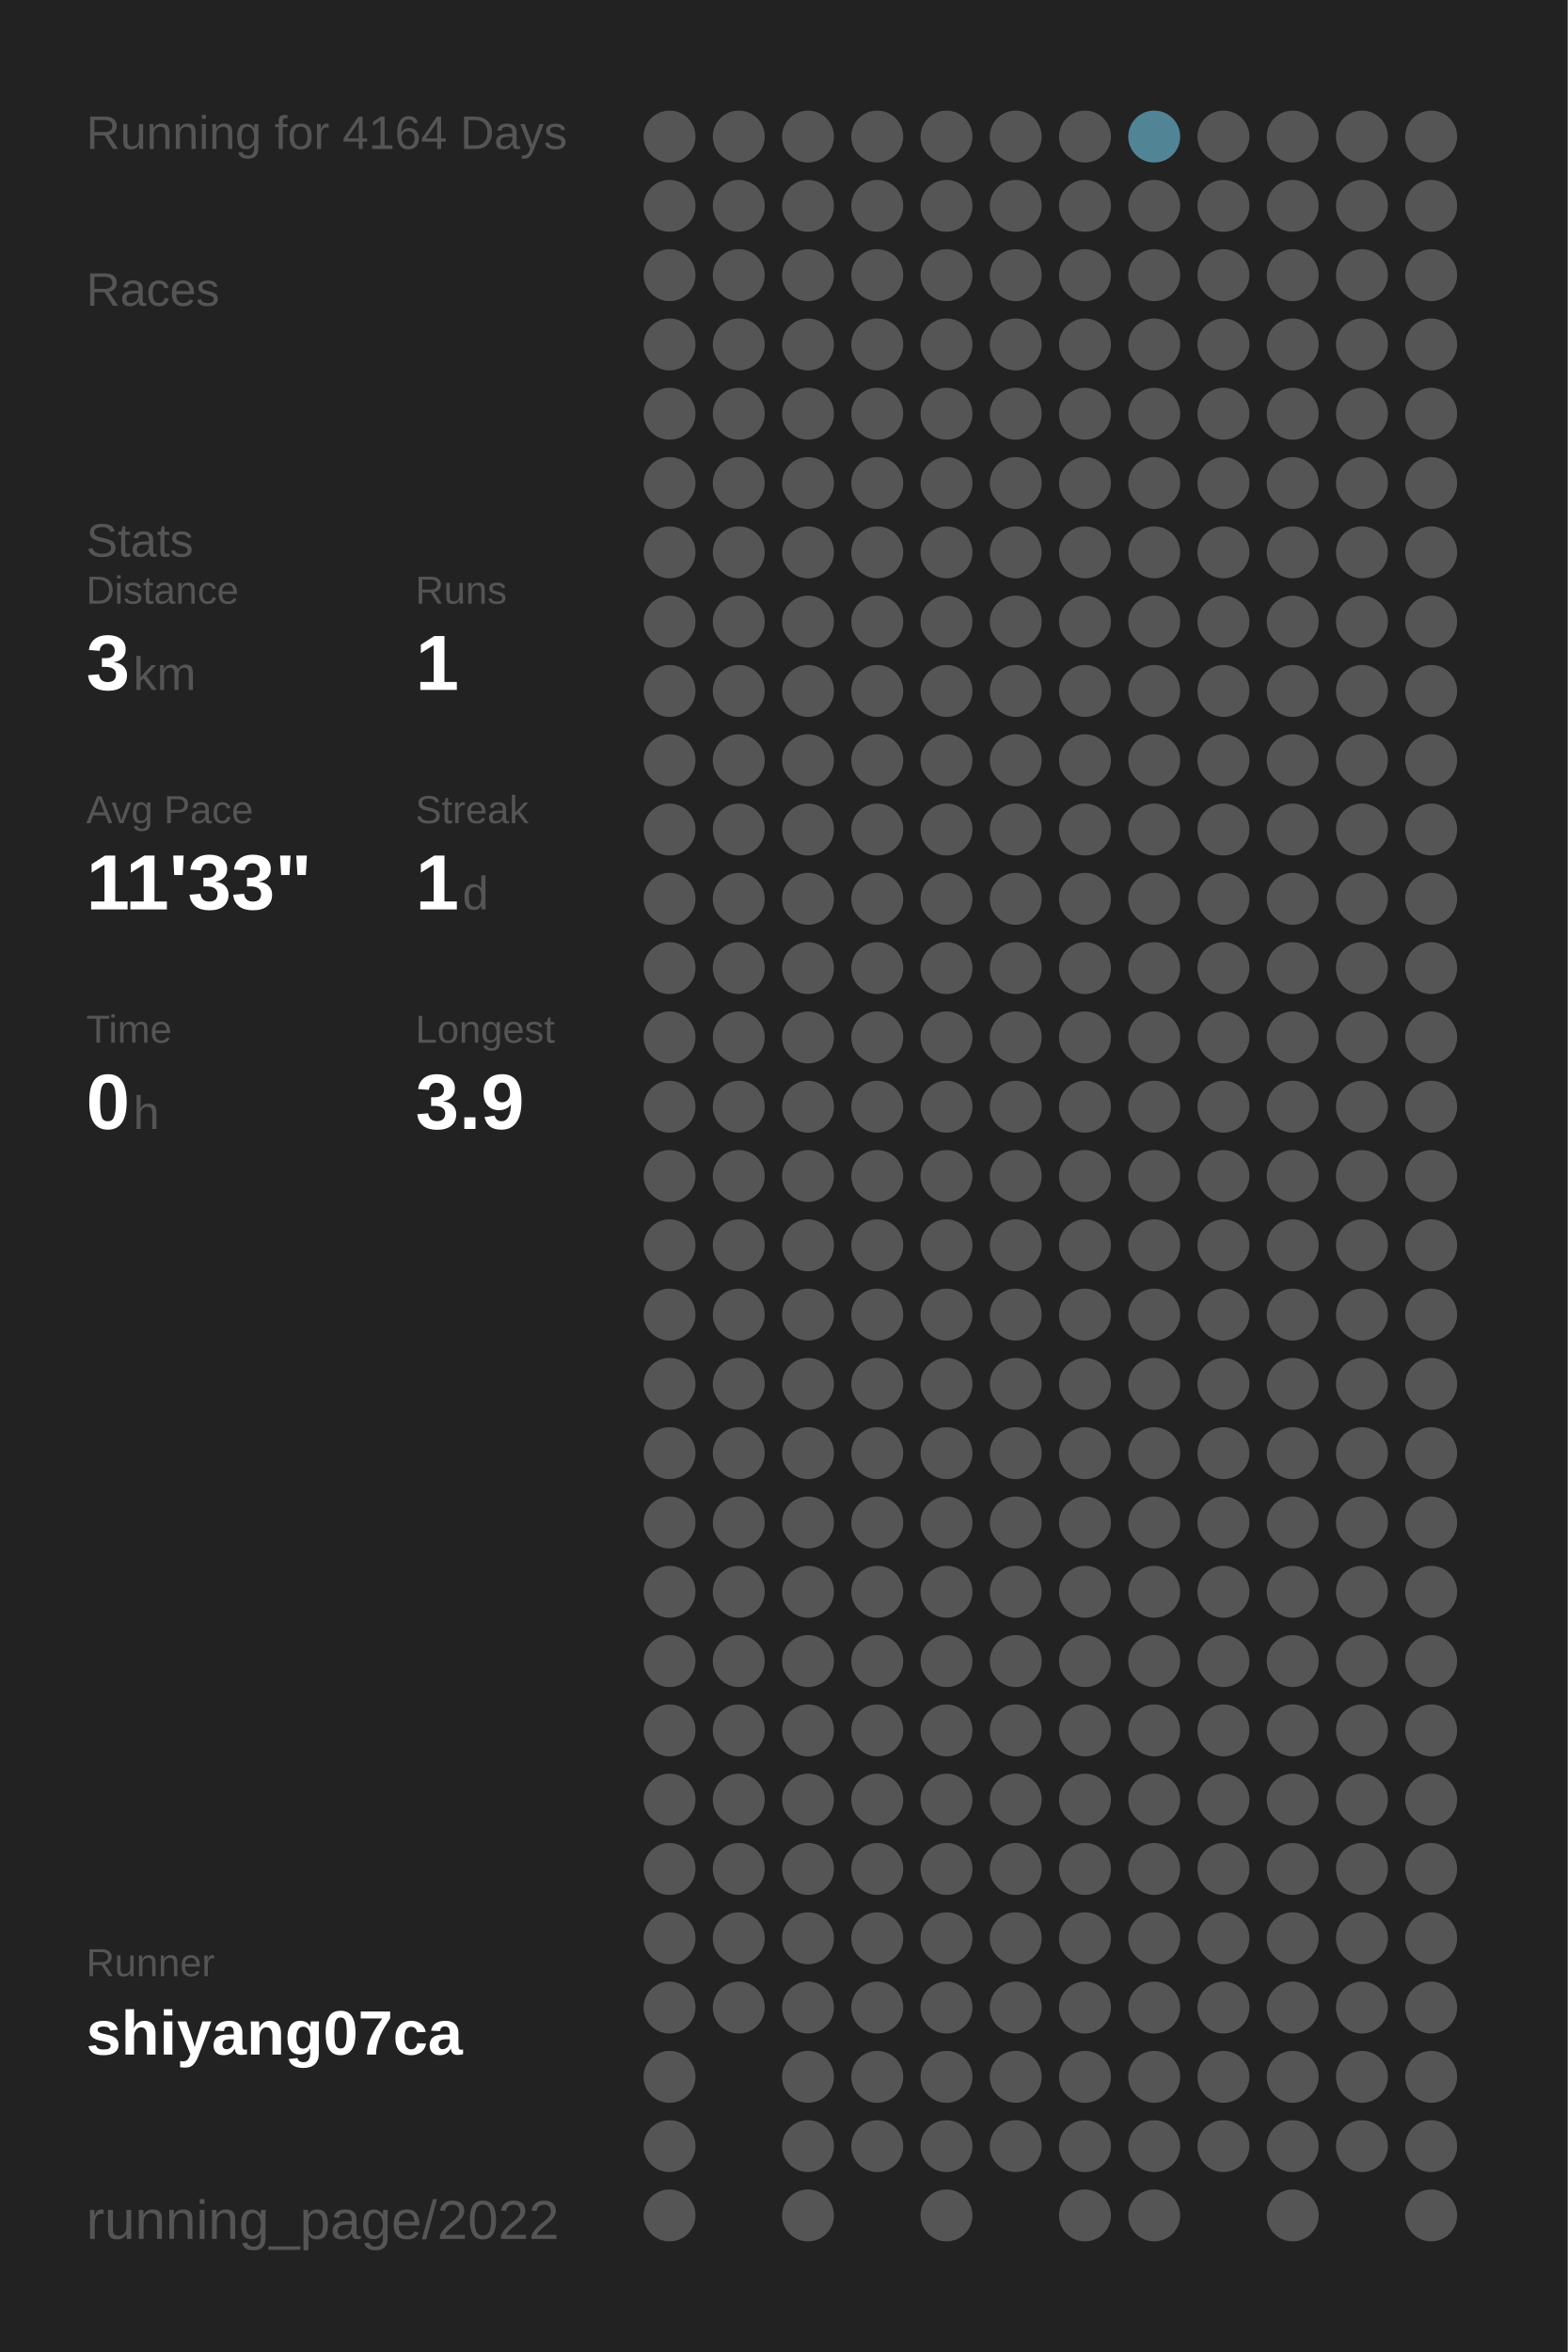
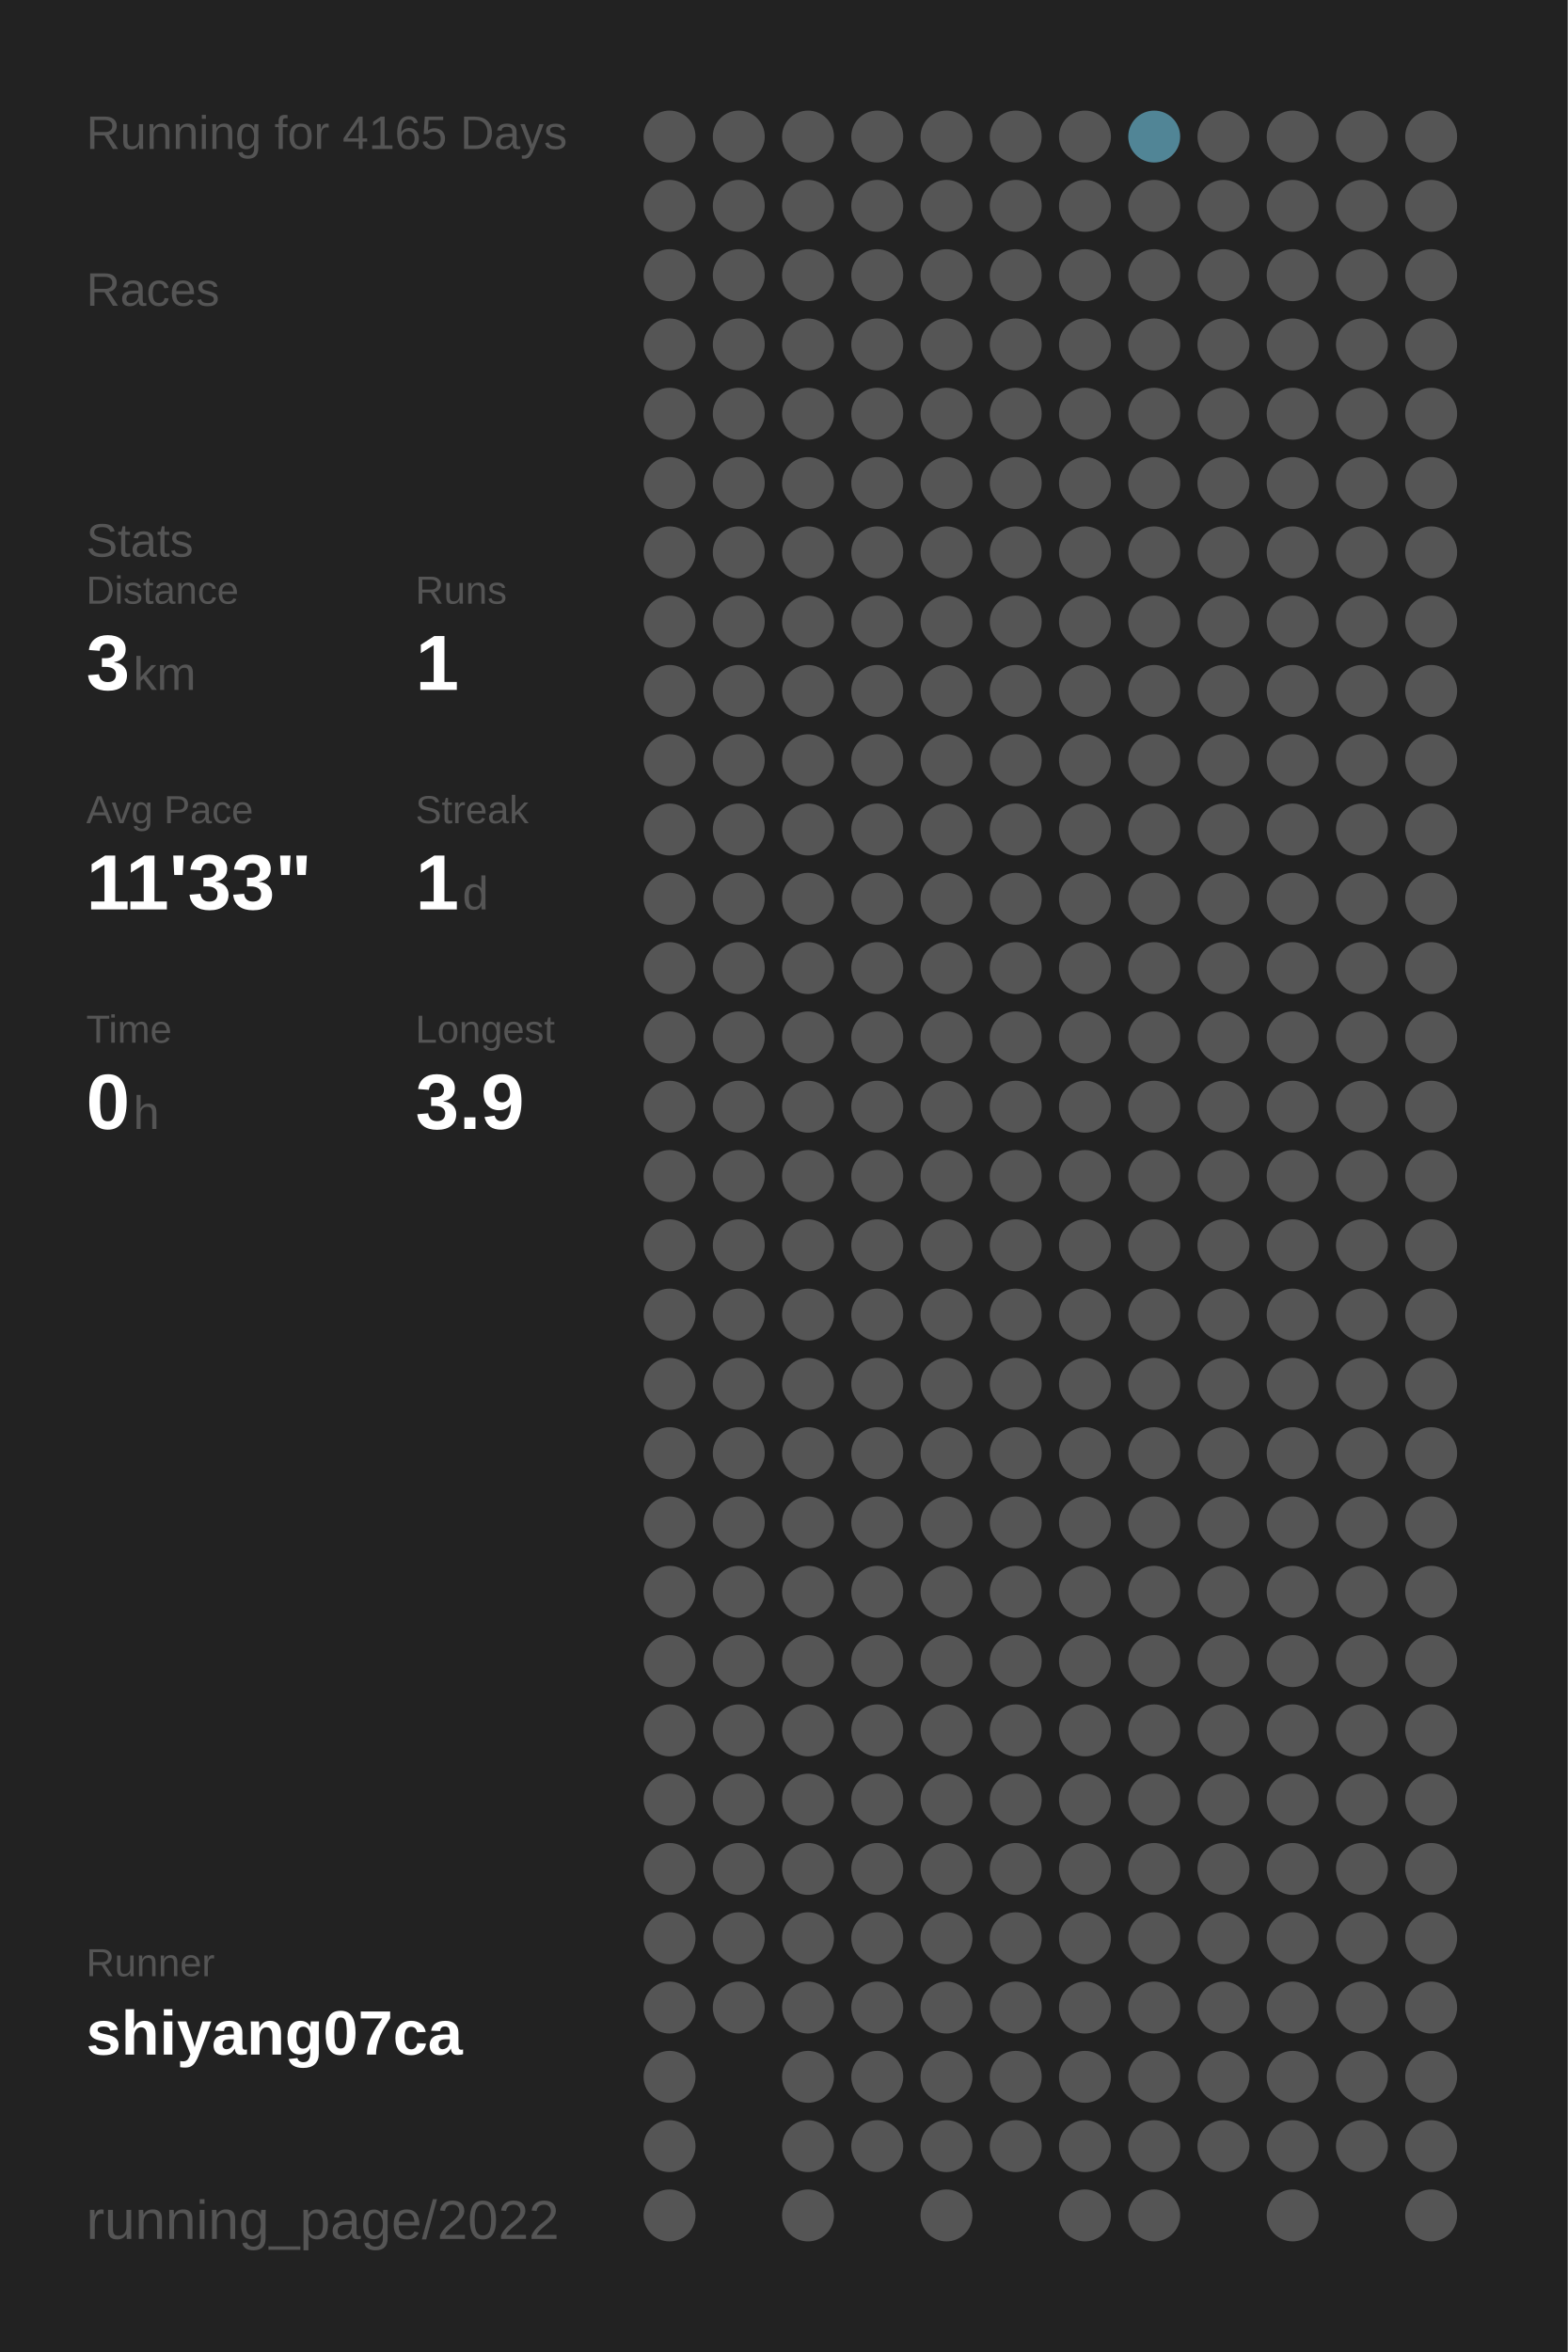
<svg xmlns="http://www.w3.org/2000/svg" baseProfile="full" height="300mm" version="1.1" viewBox="0,0,200,300" width="200mm">
  <defs />
  <rect fill="#222222" height="300" width="200" x="0" y="0" />
-   <text fill="#555555" style="font-size:6px; font-family:Arial;" x="11" y="19">Running for 4164 Days</text>
+   <text fill="#555555" style="font-size:6px; font-family:Arial;" x="11" y="19">Running for 4165 Days</text>
  <text fill="#555555" style="font-size:6px; font-family:Arial;" x="11" y="39">Races</text>
  <text fill="#555555" style="font-size:6px; font-family:Arial;" x="11" y="71">Stats</text>
  <text fill="#555555" style="font-size:5px; font-family:Arial;" x="11" y="77">Distance</text>
  <text fill="#FFFFFF" style="font-size:10px; font-family:Arial; font-weight:bold;" x="11" y="88">3</text>
  <text fill="#555555" style="font-size:6px; font-family:Arial;" x="17" y="88">km</text>
  <text fill="#555555" style="font-size:5px; font-family:Arial;" x="53" y="77">Runs</text>
  <text fill="#FFFFFF" style="font-size:10px; font-family:Arial; font-weight:bold;" x="53" y="88">1</text>
  <text fill="#555555" style="font-size:5px; font-family:Arial;" x="11" y="105">Avg Pace</text>
  <text fill="#FFFFFF" style="font-size:10px; font-family:Arial; font-weight:bold;" x="11" y="116">11'33"</text>
  <text fill="#555555" style="font-size:5px; font-family:Arial;" x="53" y="105">Streak</text>
  <text fill="#FFFFFF" style="font-size:10px; font-family:Arial; font-weight:bold;" x="53" y="116">1</text>
  <text fill="#555555" style="font-size:6px; font-family:Arial;" x="59" y="116">d</text>
  <text fill="#555555" style="font-size:5px; font-family:Arial;" x="11" y="133">Time</text>
  <text fill="#FFFFFF" style="font-size:10px; font-family:Arial; font-weight:bold;" x="11" y="144">0</text>
  <text fill="#555555" style="font-size:6px; font-family:Arial;" x="17" y="144">h</text>
  <text fill="#555555" style="font-size:5px; font-family:Arial;" x="53" y="133">Longest</text>
  <text fill="#FFFFFF" style="font-size:10px; font-family:Arial; font-weight:bold;" x="53" y="144">3.9</text>
  <text fill="#555555" style="font-size:5px; font-family:Arial;" x="11" y="252.065">Runner</text>
  <text fill="#FFFFFF" style="font-size:8px; font-family:Arial; font-weight:bold;" x="11" y="262.065">shiyang07ca</text>
  <text fill="#555555" style="font-size:7px; font-family:Arial;" x="11" y="285.581">running_page/2022</text>
  <circle cx="85.417" cy="17.419" fill="#555555" r="3.312" />
  <circle cx="85.417" cy="26.258" fill="#555555" r="3.312" />
  <circle cx="85.417" cy="35.097" fill="#555555" r="3.312" />
  <circle cx="85.417" cy="43.935" fill="#555555" r="3.312" />
  <circle cx="85.417" cy="52.774" fill="#555555" r="3.312" />
  <circle cx="85.417" cy="61.613" fill="#555555" r="3.312" />
  <circle cx="85.417" cy="70.452" fill="#555555" r="3.312" />
  <circle cx="85.417" cy="79.29" fill="#555555" r="3.312" />
  <circle cx="85.417" cy="88.129" fill="#555555" r="3.312" />
  <circle cx="85.417" cy="96.968" fill="#555555" r="3.312" />
  <circle cx="85.417" cy="105.806" fill="#555555" r="3.312" />
  <circle cx="85.417" cy="114.645" fill="#555555" r="3.312" />
  <circle cx="85.417" cy="123.484" fill="#555555" r="3.312" />
  <circle cx="85.417" cy="132.323" fill="#555555" r="3.312" />
  <circle cx="85.417" cy="141.161" fill="#555555" r="3.312" />
  <circle cx="85.417" cy="150" fill="#555555" r="3.312" />
  <circle cx="85.417" cy="158.839" fill="#555555" r="3.312" />
  <circle cx="85.417" cy="167.677" fill="#555555" r="3.312" />
  <circle cx="85.417" cy="176.516" fill="#555555" r="3.312" />
  <circle cx="85.417" cy="185.355" fill="#555555" r="3.312" />
  <circle cx="85.417" cy="194.194" fill="#555555" r="3.312" />
  <circle cx="85.417" cy="203.032" fill="#555555" r="3.312" />
  <circle cx="85.417" cy="211.871" fill="#555555" r="3.312" />
  <circle cx="85.417" cy="220.71" fill="#555555" r="3.312" />
  <circle cx="85.417" cy="229.548" fill="#555555" r="3.312" />
  <circle cx="85.417" cy="238.387" fill="#555555" r="3.312" />
  <circle cx="85.417" cy="247.226" fill="#555555" r="3.312" />
  <circle cx="85.417" cy="256.065" fill="#555555" r="3.312" />
  <circle cx="85.417" cy="264.903" fill="#555555" r="3.312" />
  <circle cx="85.417" cy="273.742" fill="#555555" r="3.312" />
  <circle cx="85.417" cy="282.581" fill="#555555" r="3.312" />
  <circle cx="94.25" cy="17.419" fill="#555555" r="3.312" />
  <circle cx="94.25" cy="26.258" fill="#555555" r="3.312" />
  <circle cx="94.25" cy="35.097" fill="#555555" r="3.312" />
  <circle cx="94.25" cy="43.935" fill="#555555" r="3.312" />
  <circle cx="94.25" cy="52.774" fill="#555555" r="3.312" />
  <circle cx="94.25" cy="61.613" fill="#555555" r="3.312" />
  <circle cx="94.25" cy="70.452" fill="#555555" r="3.312" />
  <circle cx="94.25" cy="79.29" fill="#555555" r="3.312" />
  <circle cx="94.25" cy="88.129" fill="#555555" r="3.312" />
  <circle cx="94.25" cy="96.968" fill="#555555" r="3.312" />
  <circle cx="94.25" cy="105.806" fill="#555555" r="3.312" />
  <circle cx="94.25" cy="114.645" fill="#555555" r="3.312" />
  <circle cx="94.25" cy="123.484" fill="#555555" r="3.312" />
  <circle cx="94.25" cy="132.323" fill="#555555" r="3.312" />
  <circle cx="94.25" cy="141.161" fill="#555555" r="3.312" />
  <circle cx="94.25" cy="150" fill="#555555" r="3.312" />
  <circle cx="94.25" cy="158.839" fill="#555555" r="3.312" />
  <circle cx="94.25" cy="167.677" fill="#555555" r="3.312" />
  <circle cx="94.25" cy="176.516" fill="#555555" r="3.312" />
  <circle cx="94.25" cy="185.355" fill="#555555" r="3.312" />
  <circle cx="94.25" cy="194.194" fill="#555555" r="3.312" />
  <circle cx="94.25" cy="203.032" fill="#555555" r="3.312" />
  <circle cx="94.25" cy="211.871" fill="#555555" r="3.312" />
  <circle cx="94.25" cy="220.71" fill="#555555" r="3.312" />
  <circle cx="94.25" cy="229.548" fill="#555555" r="3.312" />
  <circle cx="94.25" cy="238.387" fill="#555555" r="3.312" />
  <circle cx="94.25" cy="247.226" fill="#555555" r="3.312" />
  <circle cx="94.25" cy="256.065" fill="#555555" r="3.312" />
  <circle cx="103.083" cy="17.419" fill="#555555" r="3.312" />
  <circle cx="103.083" cy="26.258" fill="#555555" r="3.312" />
  <circle cx="103.083" cy="35.097" fill="#555555" r="3.312" />
  <circle cx="103.083" cy="43.935" fill="#555555" r="3.312" />
  <circle cx="103.083" cy="52.774" fill="#555555" r="3.312" />
  <circle cx="103.083" cy="61.613" fill="#555555" r="3.312" />
  <circle cx="103.083" cy="70.452" fill="#555555" r="3.312" />
  <circle cx="103.083" cy="79.29" fill="#555555" r="3.312" />
  <circle cx="103.083" cy="88.129" fill="#555555" r="3.312" />
  <circle cx="103.083" cy="96.968" fill="#555555" r="3.312" />
  <circle cx="103.083" cy="105.806" fill="#555555" r="3.312" />
  <circle cx="103.083" cy="114.645" fill="#555555" r="3.312" />
  <circle cx="103.083" cy="123.484" fill="#555555" r="3.312" />
  <circle cx="103.083" cy="132.323" fill="#555555" r="3.312" />
  <circle cx="103.083" cy="141.161" fill="#555555" r="3.312" />
  <circle cx="103.083" cy="150" fill="#555555" r="3.312" />
  <circle cx="103.083" cy="158.839" fill="#555555" r="3.312" />
  <circle cx="103.083" cy="167.677" fill="#555555" r="3.312" />
  <circle cx="103.083" cy="176.516" fill="#555555" r="3.312" />
  <circle cx="103.083" cy="185.355" fill="#555555" r="3.312" />
  <circle cx="103.083" cy="194.194" fill="#555555" r="3.312" />
  <circle cx="103.083" cy="203.032" fill="#555555" r="3.312" />
  <circle cx="103.083" cy="211.871" fill="#555555" r="3.312" />
  <circle cx="103.083" cy="220.71" fill="#555555" r="3.312" />
  <circle cx="103.083" cy="229.548" fill="#555555" r="3.312" />
  <circle cx="103.083" cy="238.387" fill="#555555" r="3.312" />
  <circle cx="103.083" cy="247.226" fill="#555555" r="3.312" />
  <circle cx="103.083" cy="256.065" fill="#555555" r="3.312" />
  <circle cx="103.083" cy="264.903" fill="#555555" r="3.312" />
  <circle cx="103.083" cy="273.742" fill="#555555" r="3.312" />
  <circle cx="103.083" cy="282.581" fill="#555555" r="3.312" />
  <circle cx="111.917" cy="17.419" fill="#555555" r="3.312" />
  <circle cx="111.917" cy="26.258" fill="#555555" r="3.312" />
  <circle cx="111.917" cy="35.097" fill="#555555" r="3.312" />
  <circle cx="111.917" cy="43.935" fill="#555555" r="3.312" />
  <circle cx="111.917" cy="52.774" fill="#555555" r="3.312" />
  <circle cx="111.917" cy="61.613" fill="#555555" r="3.312" />
  <circle cx="111.917" cy="70.452" fill="#555555" r="3.312" />
  <circle cx="111.917" cy="79.29" fill="#555555" r="3.312" />
  <circle cx="111.917" cy="88.129" fill="#555555" r="3.312" />
  <circle cx="111.917" cy="96.968" fill="#555555" r="3.312" />
  <circle cx="111.917" cy="105.806" fill="#555555" r="3.312" />
  <circle cx="111.917" cy="114.645" fill="#555555" r="3.312" />
  <circle cx="111.917" cy="123.484" fill="#555555" r="3.312" />
  <circle cx="111.917" cy="132.323" fill="#555555" r="3.312" />
  <circle cx="111.917" cy="141.161" fill="#555555" r="3.312" />
  <circle cx="111.917" cy="150" fill="#555555" r="3.312" />
  <circle cx="111.917" cy="158.839" fill="#555555" r="3.312" />
  <circle cx="111.917" cy="167.677" fill="#555555" r="3.312" />
  <circle cx="111.917" cy="176.516" fill="#555555" r="3.312" />
  <circle cx="111.917" cy="185.355" fill="#555555" r="3.312" />
  <circle cx="111.917" cy="194.194" fill="#555555" r="3.312" />
  <circle cx="111.917" cy="203.032" fill="#555555" r="3.312" />
  <circle cx="111.917" cy="211.871" fill="#555555" r="3.312" />
  <circle cx="111.917" cy="220.71" fill="#555555" r="3.312" />
  <circle cx="111.917" cy="229.548" fill="#555555" r="3.312" />
  <circle cx="111.917" cy="238.387" fill="#555555" r="3.312" />
  <circle cx="111.917" cy="247.226" fill="#555555" r="3.312" />
  <circle cx="111.917" cy="256.065" fill="#555555" r="3.312" />
  <circle cx="111.917" cy="264.903" fill="#555555" r="3.312" />
  <circle cx="111.917" cy="273.742" fill="#555555" r="3.312" />
  <circle cx="120.75" cy="17.419" fill="#555555" r="3.312" />
  <circle cx="120.75" cy="26.258" fill="#555555" r="3.312" />
  <circle cx="120.75" cy="35.097" fill="#555555" r="3.312" />
  <circle cx="120.75" cy="43.935" fill="#555555" r="3.312" />
  <circle cx="120.75" cy="52.774" fill="#555555" r="3.312" />
  <circle cx="120.75" cy="61.613" fill="#555555" r="3.312" />
  <circle cx="120.75" cy="70.452" fill="#555555" r="3.312" />
  <circle cx="120.75" cy="79.29" fill="#555555" r="3.312" />
  <circle cx="120.75" cy="88.129" fill="#555555" r="3.312" />
  <circle cx="120.75" cy="96.968" fill="#555555" r="3.312" />
  <circle cx="120.75" cy="105.806" fill="#555555" r="3.312" />
  <circle cx="120.75" cy="114.645" fill="#555555" r="3.312" />
  <circle cx="120.75" cy="123.484" fill="#555555" r="3.312" />
  <circle cx="120.75" cy="132.323" fill="#555555" r="3.312" />
  <circle cx="120.75" cy="141.161" fill="#555555" r="3.312" />
  <circle cx="120.75" cy="150" fill="#555555" r="3.312" />
  <circle cx="120.75" cy="158.839" fill="#555555" r="3.312" />
  <circle cx="120.75" cy="167.677" fill="#555555" r="3.312" />
  <circle cx="120.75" cy="176.516" fill="#555555" r="3.312" />
  <circle cx="120.75" cy="185.355" fill="#555555" r="3.312" />
  <circle cx="120.75" cy="194.194" fill="#555555" r="3.312" />
  <circle cx="120.75" cy="203.032" fill="#555555" r="3.312" />
  <circle cx="120.75" cy="211.871" fill="#555555" r="3.312" />
  <circle cx="120.75" cy="220.71" fill="#555555" r="3.312" />
  <circle cx="120.75" cy="229.548" fill="#555555" r="3.312" />
  <circle cx="120.75" cy="238.387" fill="#555555" r="3.312" />
  <circle cx="120.75" cy="247.226" fill="#555555" r="3.312" />
  <circle cx="120.75" cy="256.065" fill="#555555" r="3.312" />
  <circle cx="120.75" cy="264.903" fill="#555555" r="3.312" />
  <circle cx="120.75" cy="273.742" fill="#555555" r="3.312" />
  <circle cx="120.75" cy="282.581" fill="#555555" r="3.312" />
  <circle cx="129.583" cy="17.419" fill="#555555" r="3.312" />
  <circle cx="129.583" cy="26.258" fill="#555555" r="3.312" />
  <circle cx="129.583" cy="35.097" fill="#555555" r="3.312" />
  <circle cx="129.583" cy="43.935" fill="#555555" r="3.312" />
  <circle cx="129.583" cy="52.774" fill="#555555" r="3.312" />
  <circle cx="129.583" cy="61.613" fill="#555555" r="3.312" />
  <circle cx="129.583" cy="70.452" fill="#555555" r="3.312" />
  <circle cx="129.583" cy="79.29" fill="#555555" r="3.312" />
  <circle cx="129.583" cy="88.129" fill="#555555" r="3.312" />
  <circle cx="129.583" cy="96.968" fill="#555555" r="3.312" />
  <circle cx="129.583" cy="105.806" fill="#555555" r="3.312" />
  <circle cx="129.583" cy="114.645" fill="#555555" r="3.312" />
  <circle cx="129.583" cy="123.484" fill="#555555" r="3.312" />
  <circle cx="129.583" cy="132.323" fill="#555555" r="3.312" />
  <circle cx="129.583" cy="141.161" fill="#555555" r="3.312" />
  <circle cx="129.583" cy="150" fill="#555555" r="3.312" />
  <circle cx="129.583" cy="158.839" fill="#555555" r="3.312" />
  <circle cx="129.583" cy="167.677" fill="#555555" r="3.312" />
  <circle cx="129.583" cy="176.516" fill="#555555" r="3.312" />
  <circle cx="129.583" cy="185.355" fill="#555555" r="3.312" />
  <circle cx="129.583" cy="194.194" fill="#555555" r="3.312" />
  <circle cx="129.583" cy="203.032" fill="#555555" r="3.312" />
  <circle cx="129.583" cy="211.871" fill="#555555" r="3.312" />
  <circle cx="129.583" cy="220.71" fill="#555555" r="3.312" />
  <circle cx="129.583" cy="229.548" fill="#555555" r="3.312" />
  <circle cx="129.583" cy="238.387" fill="#555555" r="3.312" />
  <circle cx="129.583" cy="247.226" fill="#555555" r="3.312" />
  <circle cx="129.583" cy="256.065" fill="#555555" r="3.312" />
  <circle cx="129.583" cy="264.903" fill="#555555" r="3.312" />
  <circle cx="129.583" cy="273.742" fill="#555555" r="3.312" />
  <circle cx="138.417" cy="17.419" fill="#555555" r="3.312" />
  <circle cx="138.417" cy="26.258" fill="#555555" r="3.312" />
  <circle cx="138.417" cy="35.097" fill="#555555" r="3.312" />
  <circle cx="138.417" cy="43.935" fill="#555555" r="3.312" />
  <circle cx="138.417" cy="52.774" fill="#555555" r="3.312" />
  <circle cx="138.417" cy="61.613" fill="#555555" r="3.312" />
  <circle cx="138.417" cy="70.452" fill="#555555" r="3.312" />
  <circle cx="138.417" cy="79.29" fill="#555555" r="3.312" />
  <circle cx="138.417" cy="88.129" fill="#555555" r="3.312" />
  <circle cx="138.417" cy="96.968" fill="#555555" r="3.312" />
  <circle cx="138.417" cy="105.806" fill="#555555" r="3.312" />
  <circle cx="138.417" cy="114.645" fill="#555555" r="3.312" />
  <circle cx="138.417" cy="123.484" fill="#555555" r="3.312" />
  <circle cx="138.417" cy="132.323" fill="#555555" r="3.312" />
  <circle cx="138.417" cy="141.161" fill="#555555" r="3.312" />
  <circle cx="138.417" cy="150" fill="#555555" r="3.312" />
  <circle cx="138.417" cy="158.839" fill="#555555" r="3.312" />
  <circle cx="138.417" cy="167.677" fill="#555555" r="3.312" />
  <circle cx="138.417" cy="176.516" fill="#555555" r="3.312" />
  <circle cx="138.417" cy="185.355" fill="#555555" r="3.312" />
  <circle cx="138.417" cy="194.194" fill="#555555" r="3.312" />
  <circle cx="138.417" cy="203.032" fill="#555555" r="3.312" />
  <circle cx="138.417" cy="211.871" fill="#555555" r="3.312" />
  <circle cx="138.417" cy="220.71" fill="#555555" r="3.312" />
  <circle cx="138.417" cy="229.548" fill="#555555" r="3.312" />
  <circle cx="138.417" cy="238.387" fill="#555555" r="3.312" />
  <circle cx="138.417" cy="247.226" fill="#555555" r="3.312" />
  <circle cx="138.417" cy="256.065" fill="#555555" r="3.312" />
  <circle cx="138.417" cy="264.903" fill="#555555" r="3.312" />
  <circle cx="138.417" cy="273.742" fill="#555555" r="3.312" />
  <circle cx="138.417" cy="282.581" fill="#555555" r="3.312" />
  <circle cx="147.25" cy="17.419" fill="#518596" r="3.312" />
  <circle cx="147.25" cy="26.258" fill="#555555" r="3.312" />
  <circle cx="147.25" cy="35.097" fill="#555555" r="3.312" />
  <circle cx="147.25" cy="43.935" fill="#555555" r="3.312" />
  <circle cx="147.25" cy="52.774" fill="#555555" r="3.312" />
  <circle cx="147.25" cy="61.613" fill="#555555" r="3.312" />
  <circle cx="147.25" cy="70.452" fill="#555555" r="3.312" />
  <circle cx="147.25" cy="79.29" fill="#555555" r="3.312" />
  <circle cx="147.25" cy="88.129" fill="#555555" r="3.312" />
  <circle cx="147.25" cy="96.968" fill="#555555" r="3.312" />
  <circle cx="147.25" cy="105.806" fill="#555555" r="3.312" />
  <circle cx="147.25" cy="114.645" fill="#555555" r="3.312" />
  <circle cx="147.25" cy="123.484" fill="#555555" r="3.312" />
  <circle cx="147.25" cy="132.323" fill="#555555" r="3.312" />
  <circle cx="147.25" cy="141.161" fill="#555555" r="3.312" />
  <circle cx="147.25" cy="150" fill="#555555" r="3.312" />
  <circle cx="147.25" cy="158.839" fill="#555555" r="3.312" />
  <circle cx="147.25" cy="167.677" fill="#555555" r="3.312" />
  <circle cx="147.25" cy="176.516" fill="#555555" r="3.312" />
  <circle cx="147.25" cy="185.355" fill="#555555" r="3.312" />
  <circle cx="147.25" cy="194.194" fill="#555555" r="3.312" />
  <circle cx="147.25" cy="203.032" fill="#555555" r="3.312" />
  <circle cx="147.25" cy="211.871" fill="#555555" r="3.312" />
  <circle cx="147.25" cy="220.71" fill="#555555" r="3.312" />
  <circle cx="147.25" cy="229.548" fill="#555555" r="3.312" />
  <circle cx="147.25" cy="238.387" fill="#555555" r="3.312" />
  <circle cx="147.25" cy="247.226" fill="#555555" r="3.312" />
  <circle cx="147.25" cy="256.065" fill="#555555" r="3.312" />
  <circle cx="147.25" cy="264.903" fill="#555555" r="3.312" />
  <circle cx="147.25" cy="273.742" fill="#555555" r="3.312" />
  <circle cx="147.25" cy="282.581" fill="#555555" r="3.312" />
  <circle cx="156.083" cy="17.419" fill="#555555" r="3.312" />
  <circle cx="156.083" cy="26.258" fill="#555555" r="3.312" />
  <circle cx="156.083" cy="35.097" fill="#555555" r="3.312" />
  <circle cx="156.083" cy="43.935" fill="#555555" r="3.312" />
  <circle cx="156.083" cy="52.774" fill="#555555" r="3.312" />
  <circle cx="156.083" cy="61.613" fill="#555555" r="3.312" />
  <circle cx="156.083" cy="70.452" fill="#555555" r="3.312" />
  <circle cx="156.083" cy="79.29" fill="#555555" r="3.312" />
  <circle cx="156.083" cy="88.129" fill="#555555" r="3.312" />
  <circle cx="156.083" cy="96.968" fill="#555555" r="3.312" />
  <circle cx="156.083" cy="105.806" fill="#555555" r="3.312" />
  <circle cx="156.083" cy="114.645" fill="#555555" r="3.312" />
  <circle cx="156.083" cy="123.484" fill="#555555" r="3.312" />
  <circle cx="156.083" cy="132.323" fill="#555555" r="3.312" />
  <circle cx="156.083" cy="141.161" fill="#555555" r="3.312" />
  <circle cx="156.083" cy="150" fill="#555555" r="3.312" />
  <circle cx="156.083" cy="158.839" fill="#555555" r="3.312" />
  <circle cx="156.083" cy="167.677" fill="#555555" r="3.312" />
  <circle cx="156.083" cy="176.516" fill="#555555" r="3.312" />
  <circle cx="156.083" cy="185.355" fill="#555555" r="3.312" />
  <circle cx="156.083" cy="194.194" fill="#555555" r="3.312" />
  <circle cx="156.083" cy="203.032" fill="#555555" r="3.312" />
  <circle cx="156.083" cy="211.871" fill="#555555" r="3.312" />
  <circle cx="156.083" cy="220.71" fill="#555555" r="3.312" />
  <circle cx="156.083" cy="229.548" fill="#555555" r="3.312" />
  <circle cx="156.083" cy="238.387" fill="#555555" r="3.312" />
  <circle cx="156.083" cy="247.226" fill="#555555" r="3.312" />
  <circle cx="156.083" cy="256.065" fill="#555555" r="3.312" />
  <circle cx="156.083" cy="264.903" fill="#555555" r="3.312" />
  <circle cx="156.083" cy="273.742" fill="#555555" r="3.312" />
  <circle cx="164.917" cy="17.419" fill="#555555" r="3.312" />
  <circle cx="164.917" cy="26.258" fill="#555555" r="3.312" />
  <circle cx="164.917" cy="35.097" fill="#555555" r="3.312" />
  <circle cx="164.917" cy="43.935" fill="#555555" r="3.312" />
  <circle cx="164.917" cy="52.774" fill="#555555" r="3.312" />
  <circle cx="164.917" cy="61.613" fill="#555555" r="3.312" />
  <circle cx="164.917" cy="70.452" fill="#555555" r="3.312" />
  <circle cx="164.917" cy="79.29" fill="#555555" r="3.312" />
  <circle cx="164.917" cy="88.129" fill="#555555" r="3.312" />
  <circle cx="164.917" cy="96.968" fill="#555555" r="3.312" />
  <circle cx="164.917" cy="105.806" fill="#555555" r="3.312" />
  <circle cx="164.917" cy="114.645" fill="#555555" r="3.312" />
  <circle cx="164.917" cy="123.484" fill="#555555" r="3.312" />
  <circle cx="164.917" cy="132.323" fill="#555555" r="3.312" />
  <circle cx="164.917" cy="141.161" fill="#555555" r="3.312" />
  <circle cx="164.917" cy="150" fill="#555555" r="3.312" />
  <circle cx="164.917" cy="158.839" fill="#555555" r="3.312" />
  <circle cx="164.917" cy="167.677" fill="#555555" r="3.312" />
  <circle cx="164.917" cy="176.516" fill="#555555" r="3.312" />
  <circle cx="164.917" cy="185.355" fill="#555555" r="3.312" />
  <circle cx="164.917" cy="194.194" fill="#555555" r="3.312" />
  <circle cx="164.917" cy="203.032" fill="#555555" r="3.312" />
  <circle cx="164.917" cy="211.871" fill="#555555" r="3.312" />
  <circle cx="164.917" cy="220.71" fill="#555555" r="3.312" />
  <circle cx="164.917" cy="229.548" fill="#555555" r="3.312" />
  <circle cx="164.917" cy="238.387" fill="#555555" r="3.312" />
  <circle cx="164.917" cy="247.226" fill="#555555" r="3.312" />
  <circle cx="164.917" cy="256.065" fill="#555555" r="3.312" />
  <circle cx="164.917" cy="264.903" fill="#555555" r="3.312" />
  <circle cx="164.917" cy="273.742" fill="#555555" r="3.312" />
  <circle cx="164.917" cy="282.581" fill="#555555" r="3.312" />
  <circle cx="173.75" cy="17.419" fill="#555555" r="3.312" />
  <circle cx="173.75" cy="26.258" fill="#555555" r="3.312" />
  <circle cx="173.75" cy="35.097" fill="#555555" r="3.312" />
  <circle cx="173.75" cy="43.935" fill="#555555" r="3.312" />
  <circle cx="173.75" cy="52.774" fill="#555555" r="3.312" />
  <circle cx="173.75" cy="61.613" fill="#555555" r="3.312" />
  <circle cx="173.75" cy="70.452" fill="#555555" r="3.312" />
  <circle cx="173.75" cy="79.29" fill="#555555" r="3.312" />
  <circle cx="173.75" cy="88.129" fill="#555555" r="3.312" />
  <circle cx="173.75" cy="96.968" fill="#555555" r="3.312" />
  <circle cx="173.75" cy="105.806" fill="#555555" r="3.312" />
  <circle cx="173.75" cy="114.645" fill="#555555" r="3.312" />
  <circle cx="173.75" cy="123.484" fill="#555555" r="3.312" />
  <circle cx="173.75" cy="132.323" fill="#555555" r="3.312" />
  <circle cx="173.75" cy="141.161" fill="#555555" r="3.312" />
  <circle cx="173.75" cy="150" fill="#555555" r="3.312" />
  <circle cx="173.75" cy="158.839" fill="#555555" r="3.312" />
  <circle cx="173.75" cy="167.677" fill="#555555" r="3.312" />
  <circle cx="173.75" cy="176.516" fill="#555555" r="3.312" />
  <circle cx="173.75" cy="185.355" fill="#555555" r="3.312" />
  <circle cx="173.75" cy="194.194" fill="#555555" r="3.312" />
  <circle cx="173.75" cy="203.032" fill="#555555" r="3.312" />
  <circle cx="173.75" cy="211.871" fill="#555555" r="3.312" />
  <circle cx="173.75" cy="220.71" fill="#555555" r="3.312" />
  <circle cx="173.75" cy="229.548" fill="#555555" r="3.312" />
  <circle cx="173.75" cy="238.387" fill="#555555" r="3.312" />
  <circle cx="173.75" cy="247.226" fill="#555555" r="3.312" />
  <circle cx="173.75" cy="256.065" fill="#555555" r="3.312" />
  <circle cx="173.75" cy="264.903" fill="#555555" r="3.312" />
  <circle cx="173.75" cy="273.742" fill="#555555" r="3.312" />
  <circle cx="182.583" cy="17.419" fill="#555555" r="3.312" />
  <circle cx="182.583" cy="26.258" fill="#555555" r="3.312" />
  <circle cx="182.583" cy="35.097" fill="#555555" r="3.312" />
  <circle cx="182.583" cy="43.935" fill="#555555" r="3.312" />
  <circle cx="182.583" cy="52.774" fill="#555555" r="3.312" />
  <circle cx="182.583" cy="61.613" fill="#555555" r="3.312" />
  <circle cx="182.583" cy="70.452" fill="#555555" r="3.312" />
  <circle cx="182.583" cy="79.29" fill="#555555" r="3.312" />
  <circle cx="182.583" cy="88.129" fill="#555555" r="3.312" />
  <circle cx="182.583" cy="96.968" fill="#555555" r="3.312" />
  <circle cx="182.583" cy="105.806" fill="#555555" r="3.312" />
  <circle cx="182.583" cy="114.645" fill="#555555" r="3.312" />
  <circle cx="182.583" cy="123.484" fill="#555555" r="3.312" />
  <circle cx="182.583" cy="132.323" fill="#555555" r="3.312" />
  <circle cx="182.583" cy="141.161" fill="#555555" r="3.312" />
  <circle cx="182.583" cy="150" fill="#555555" r="3.312" />
  <circle cx="182.583" cy="158.839" fill="#555555" r="3.312" />
  <circle cx="182.583" cy="167.677" fill="#555555" r="3.312" />
  <circle cx="182.583" cy="176.516" fill="#555555" r="3.312" />
  <circle cx="182.583" cy="185.355" fill="#555555" r="3.312" />
  <circle cx="182.583" cy="194.194" fill="#555555" r="3.312" />
  <circle cx="182.583" cy="203.032" fill="#555555" r="3.312" />
  <circle cx="182.583" cy="211.871" fill="#555555" r="3.312" />
  <circle cx="182.583" cy="220.71" fill="#555555" r="3.312" />
  <circle cx="182.583" cy="229.548" fill="#555555" r="3.312" />
  <circle cx="182.583" cy="238.387" fill="#555555" r="3.312" />
  <circle cx="182.583" cy="247.226" fill="#555555" r="3.312" />
  <circle cx="182.583" cy="256.065" fill="#555555" r="3.312" />
  <circle cx="182.583" cy="264.903" fill="#555555" r="3.312" />
  <circle cx="182.583" cy="273.742" fill="#555555" r="3.312" />
  <circle cx="182.583" cy="282.581" fill="#555555" r="3.312" />
</svg>
